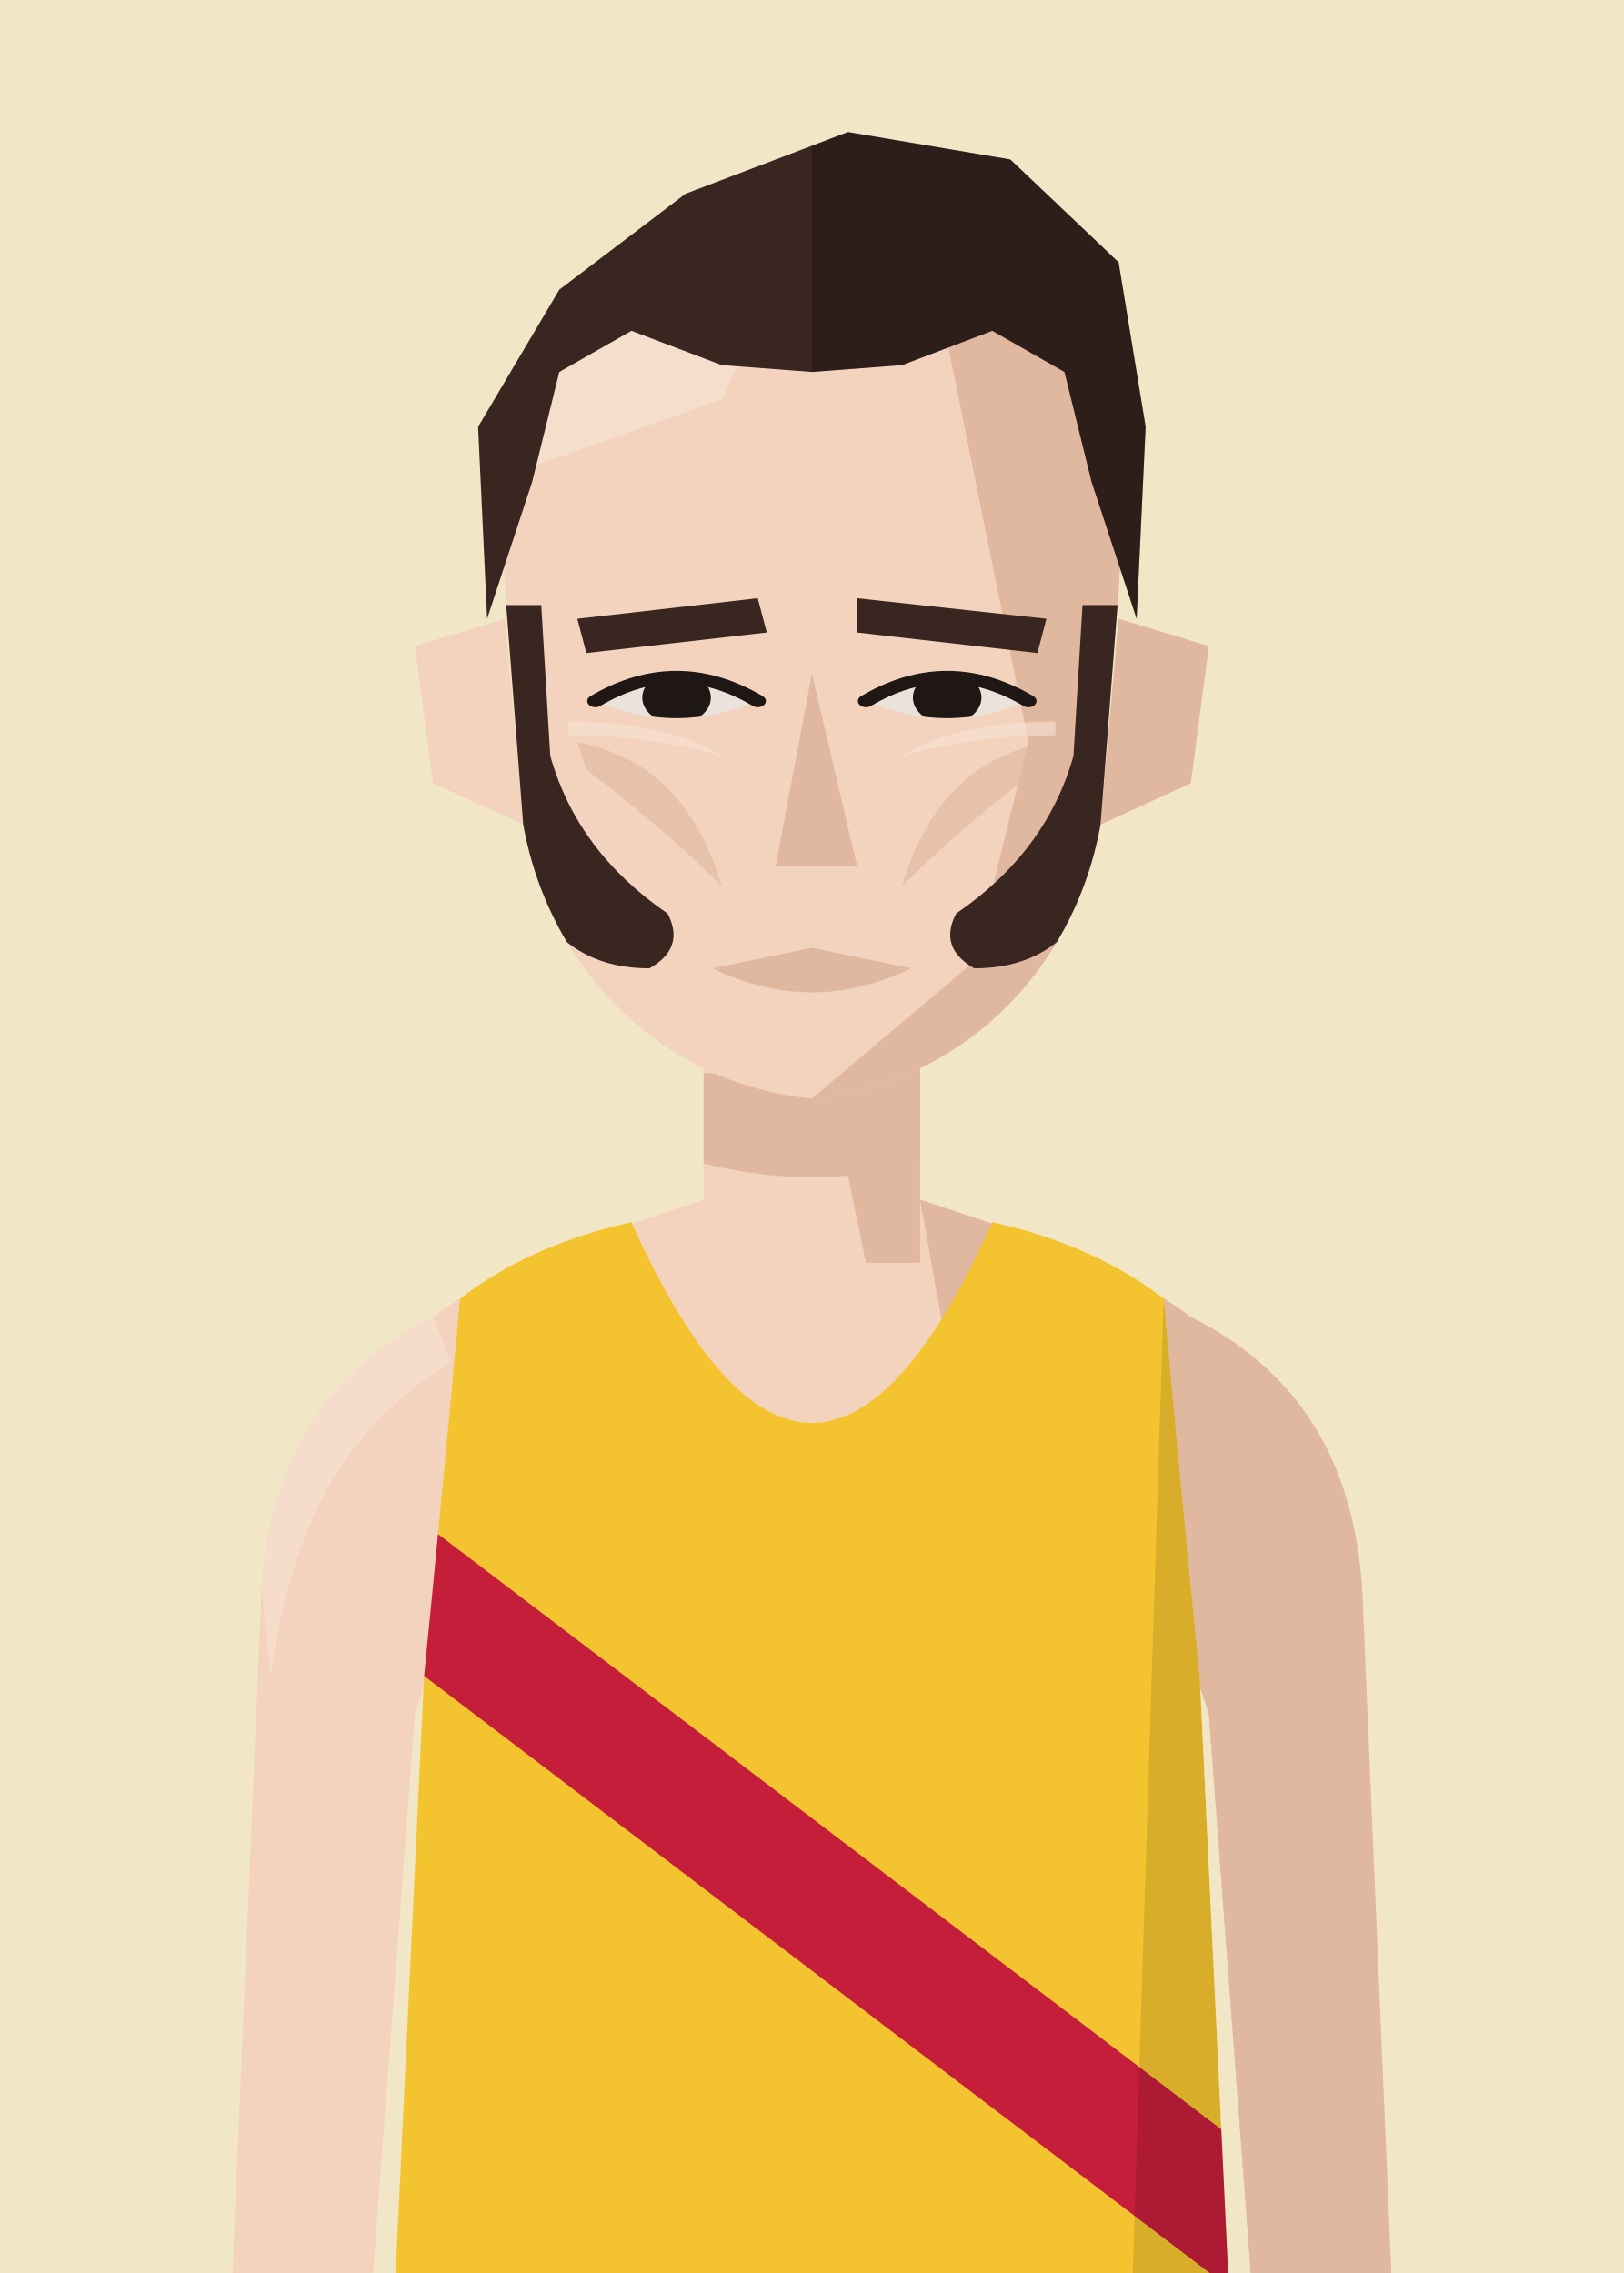
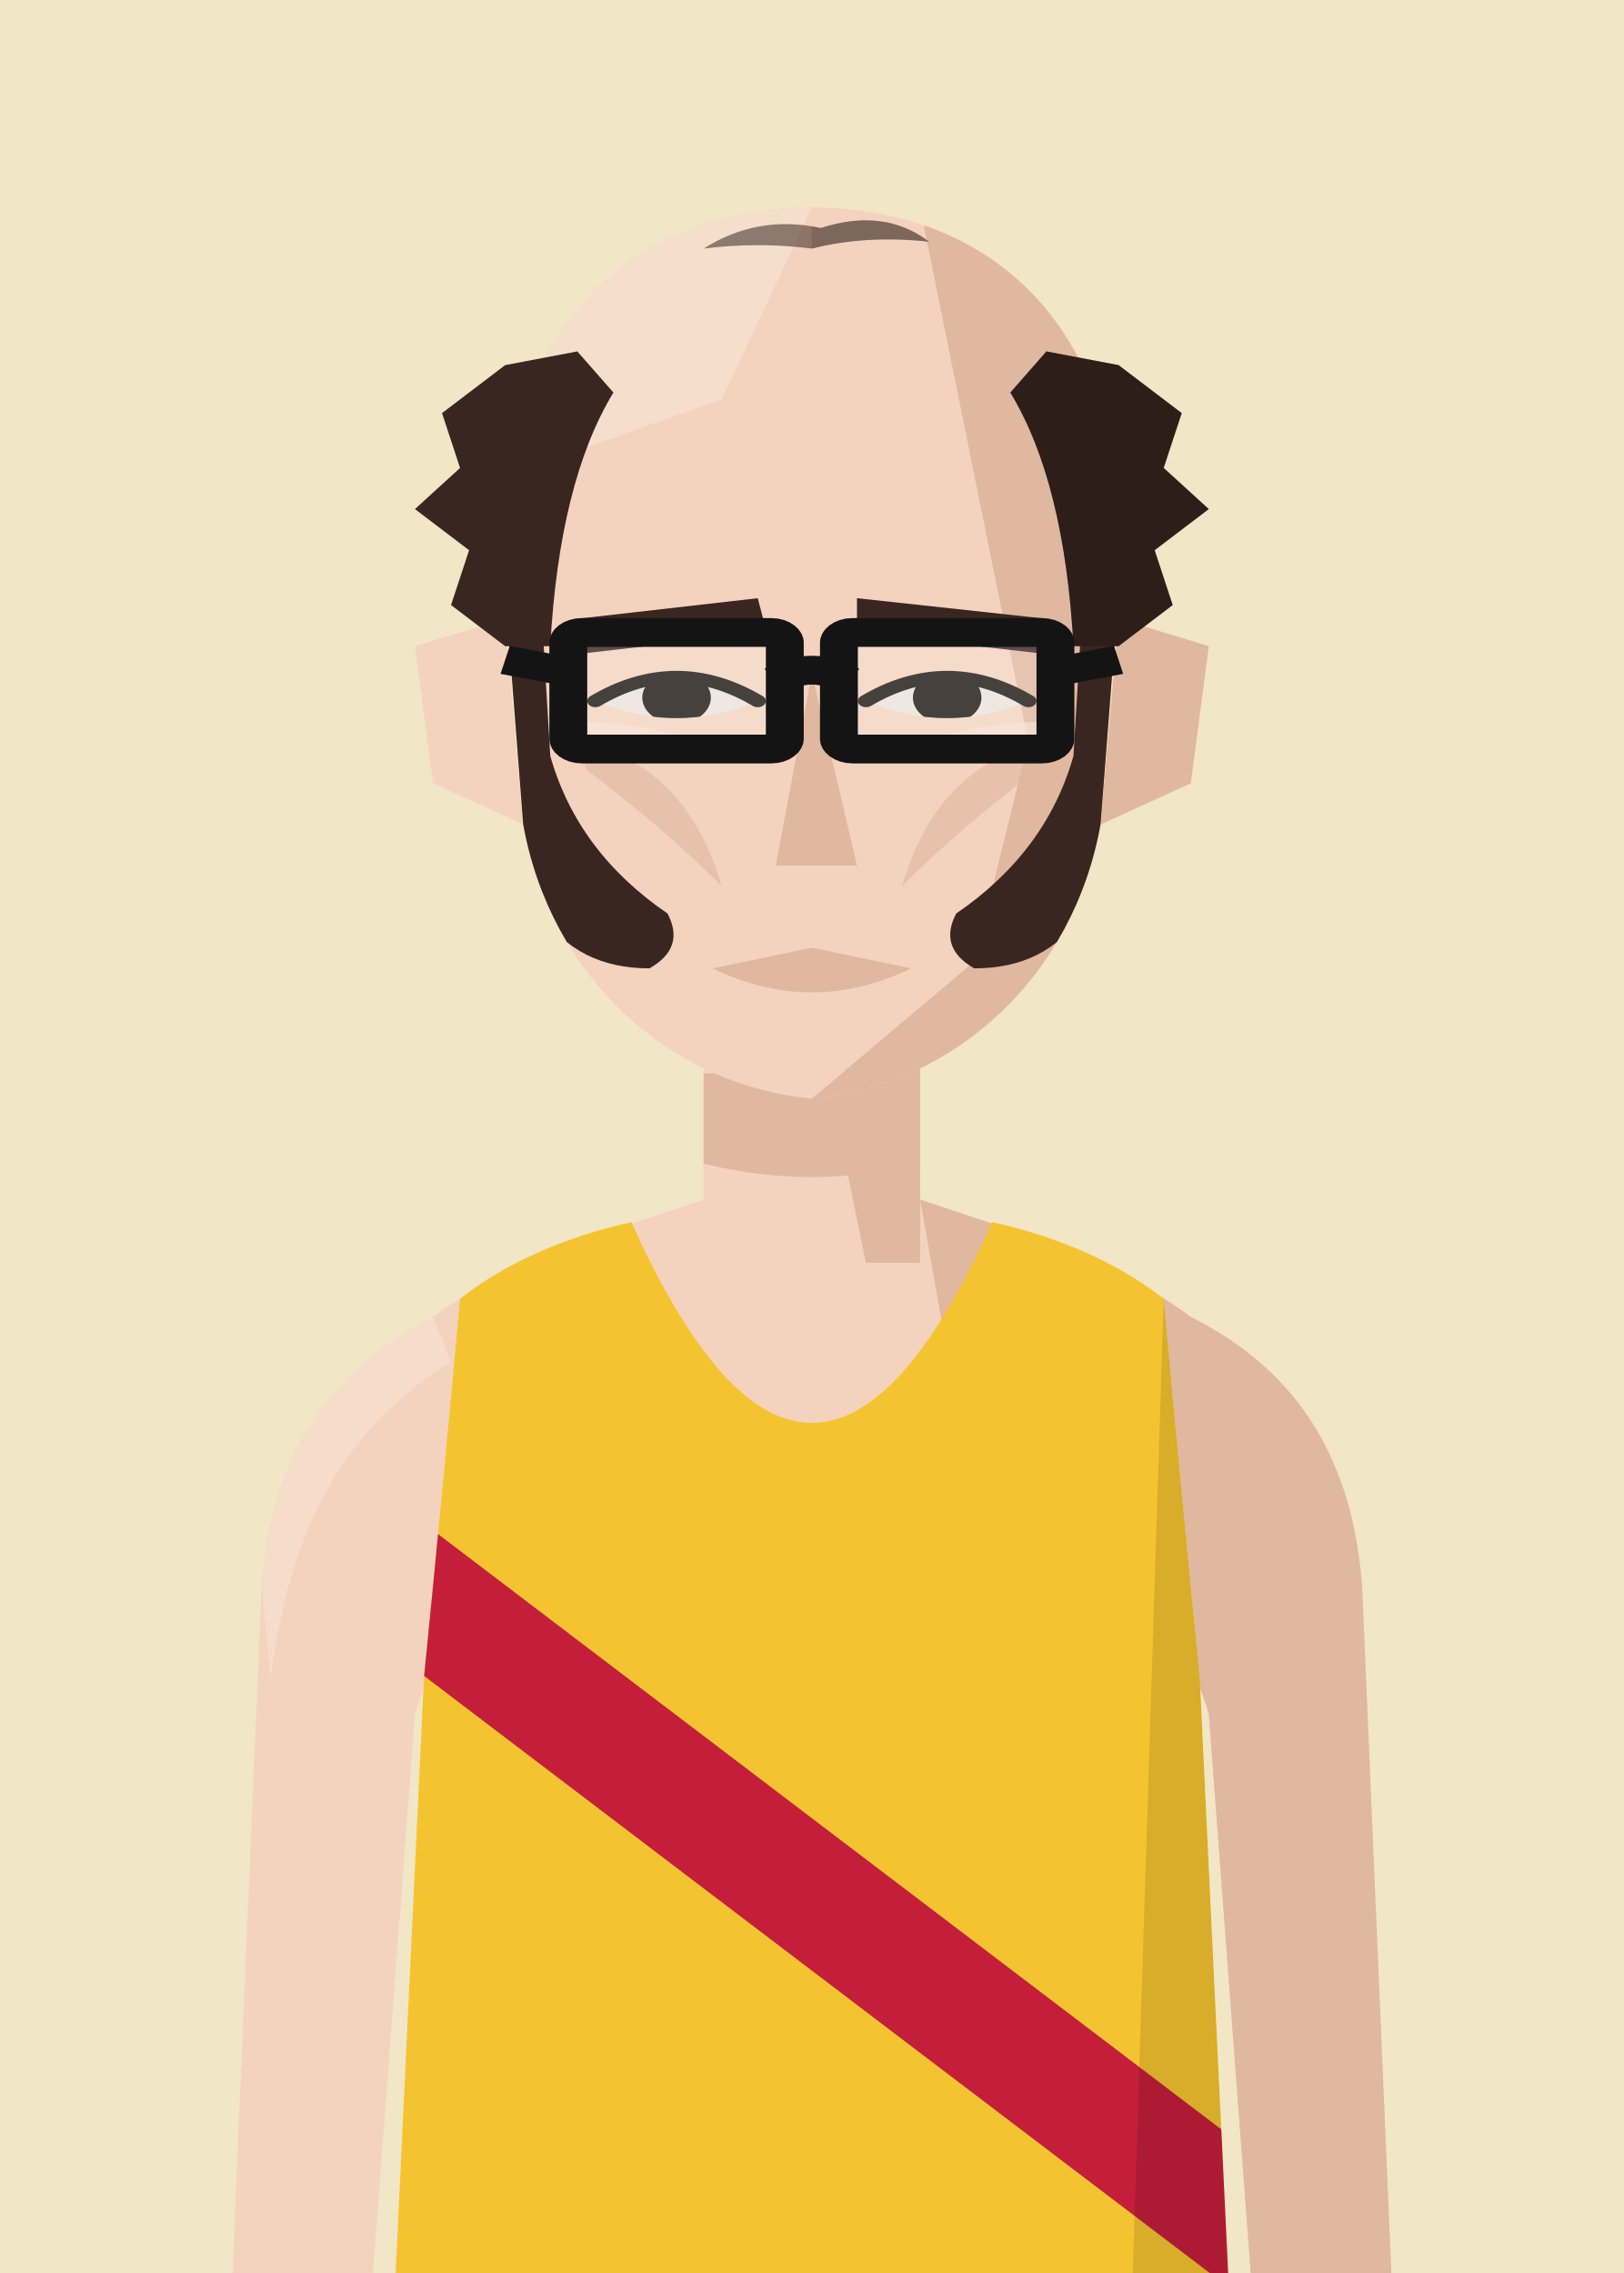
<svg xmlns="http://www.w3.org/2000/svg" viewBox="10 20 180 252">
  <defs>
    <clipPath id="vf">
      <path d="M53,330 L57,246 Q59,226 61,204 C66,200 73,197 80,195.5 Q100,240 120,195.5 C127,197 134,200 139,204 Q141,226 143,246 L147,330 Z" />
    </clipPath>
    <clipPath id="hf">
      <path d="M66,96 C64,58 80,40 100,40 C120,40 136,58 134,96 L132,130 C129,152 116,168 100,170 C84,168 71,152 68,130 Z" />
    </clipPath>
    <clipPath id="rf">
      <rect x="100" y="0" width="100" height="300" />
    </clipPath>
    <clipPath id="ef">
      <path d="M76,112 Q85,105 94,112 Q85,117 76,112 Z" />
      <path d="M106,112 Q115,105 124,112 Q115,117 106,112 Z" />
    </clipPath>
    <clipPath id="cf">
      <rect x="0" y="92" width="200" height="300" />
    </clipPath>
  </defs>
  <rect width="200" height="280" fill="#F1E6C6" />
  <g transform="translate(0,-40)">
    <rect x="88" y="171" width="24" height="37" fill="#F3D3BE" />
    <path d="M88,193 C76,197 66,200 58,206 C46,212 40,222 39,236 L35,330 L50,330 L56,250 Q59,240 64,238 L136,238 Q141,240 144,250 L150,330 L165,330 L161,236 C160,222 154,212 142,206 C134,200 124,197 112,193" fill="#F3D3BE" />
    <g fill="#E0B79F">
      <path d="M112,193 C124,197 134,200 142,206 C154,212 160,222 161,236 L165,330 L150,330 L144,250 Q141,240 136,238 L120,238 Z" />
      <path d="M58,206 C46,212 40,222 39,236 L40,246 C42,231 47,219 60,211 Z" fill="#F8E2D3" opacity=".6" />
      <polygon points="100,171 112,171 112,200 106,200" />
      <path d="M88,179 L112,179 L112,189 Q100,192 88,189 Z" />
    </g>
    <g transform="translate(0,83) scale(1,0.76) translate(0,-40)">
      <g fill="#F3D3BE">
        <path d="M66,100 L56,104 L58,124 L68,130 Z" />
        <path d="M134,100 L144,104 L142,124 L132,130 Z" />
        <path d="M66,96 C64,58 80,40 100,40 C120,40 136,58 134,96 L132,130 C129,152 116,168 100,170 C84,168 71,152 68,130 Z" />
      </g>
      <path d="M134,100 L144,104 L142,124 L132,130 Z" fill="#E0B79F" />
      <g clip-path="url(#hf)">
        <polygon points="112,40 140,40 140,180 100,180 100,170 118,150 124,118 120,92" fill="#E0B79F" />
        <polygon points="60,40 100,40 90,68 60,82" fill="#F8E2D3" opacity=".7" />
      </g>
      <g fill="#3A2620">
        <polygon points="74,100 94,97 95,102 75,105" />
        <polygon points="105,97 126,100 125,105 105,102" />
      </g>
      <g fill="#EBE2DB">
        <path d="M76,112 Q85,105 94,112 Q85,117 76,112 Z" />
        <path d="M106,112 Q115,105 124,112 Q115,117 106,112 Z" />
      </g>
      <g clip-path="url(#ef)" fill="#1E1714">
        <circle cx="85" cy="111.5" r="3.8" />
        <circle cx="115" cy="111.5" r="3.8" />
      </g>
      <g fill="none" stroke="#1E1714" stroke-width="1.8" stroke-linecap="round">
        <path d="M76,112 Q85,105 94,112" />
        <path d="M106,112 Q115,105 124,112" />
      </g>
      <polygon points="100,108 105,136 96,136" fill="#E0B79F" />
      <path d="M89,151 L100,148 L111,151 Q100,158 89,151 Z" fill="#E0B79F" />
      <g fill="#E0B79F" opacity=".65">
        <path d="M74,118 Q86,121 90,139 Q84,131 75,122 Z" />
        <path d="M126,118 Q114,121 110,139 Q116,131 125,122 Z" />
      </g>
      <g fill="#F8E2D3" opacity=".6">
        <path d="M73,115 Q84,115 90,120 Q82,117 73,117 Z" />
        <path d="M127,115 Q116,115 110,120 Q118,117 127,117 Z" />
      </g>
      <g clip-path="url(#hf)" fill="#3A2620">
        <path d="M65,98 L70,98 L71,120 Q74,134 84,143 Q86,148 82,151 Q74,151 70,143 Q66,132 65,118 Z" />
        <path d="M135,98 L130,98 L129,120 Q126,134 116,143 Q114,148 118,151 Q126,151 130,143 Q134,132 135,118 Z" />
      </g>
      <g fill="#3A2620">
-         <path d="M64,100 L63,72 L72,52 L86,38 L104,29 L122,33 L134,48 L137,72 L136,100 L131,80 L128,64 L120,58 L110,63 L100,64 L90,63 L80,58 L72,64 L69,80 Z" />
+         <path d="M66,104 L60,98 L62,90 L56,84 L61,78 L59,70 L66,63 L74,61 L78,67 Q72,80 71,104 Z" />
+         <path d="M134,104 L140,98 L138,90 L144,84 L139,78 L141,70 L134,63 L126,61 L122,67 Q128,80 129,104 Z" />
+         <path d="M88,46 Q94,41 101,43 Q108,40 113,45 Q106,44 100,46 Q94,45 88,46 Z" opacity=".55" />
        <g clip-path="url(#rf)" fill="#000" opacity=".22">
-           <path d="M64,100 L63,72 L72,52 L86,38 L104,29 L122,33 L134,48 L137,72 L136,100 L131,80 L128,64 L120,58 L110,63 L100,64 L90,63 L80,58 L72,64 L69,80 Z" />
+           <path d="M66,104 L60,98 L62,90 L56,84 L61,78 L59,70 L66,63 L74,61 L78,67 Q72,80 71,104 Z" />
+           <path d="M134,104 L140,98 L138,90 L144,84 L139,78 L141,70 L134,63 L126,61 L122,67 Q128,80 129,104 Z" />
+           <path d="M88,46 Q94,41 101,43 Q108,40 113,45 Q106,44 100,46 Q94,45 88,46 Z" opacity=".55" />
        </g>
      </g>
+       <g fill="#FFFFFF" fill-opacity=".18" stroke="#141414" stroke-width="4.2">
+         <rect x="73" y="102" width="24" height="17" rx="1.5" />
+         <rect x="103" y="102" width="24" height="17" rx="1.5" />
+       </g>
+       <path d="M96,109 Q100,106 104,109 M74,108 L66,106 M126,108 L134,106" fill="none" stroke="#141414" stroke-width="4.2" />
    </g>
    <g clip-path="url(#vf)">
      <path d="M53,330 L57,246 Q59,226 61,204 C66,200 73,197 80,195.5 Q100,240 120,195.5 C127,197 134,200 139,204 Q141,226 143,246 L147,330 Z" fill="#f4c430" />
      <g transform="matrix(6.2857 0 0 6.5 37.14 193)">
        <polygon points="0,3.2 0,5.8 20,20.5 20,17.9" fill="#c41e3a" />
      </g>
      <path d="M139,204 Q141,226 143,246 L147,330 L135,330 Z" fill="#000" opacity="0.12" />
    </g>
  </g>
</svg>
